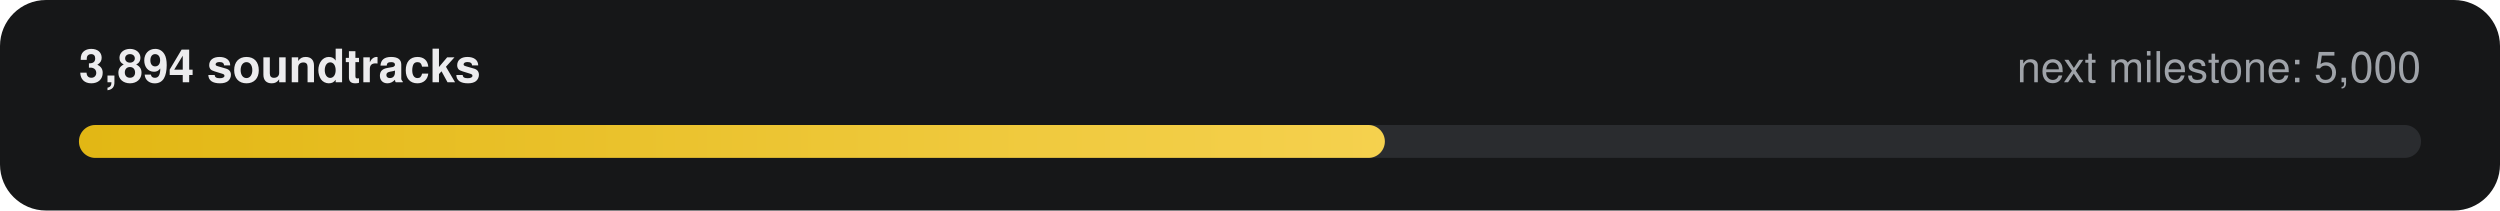
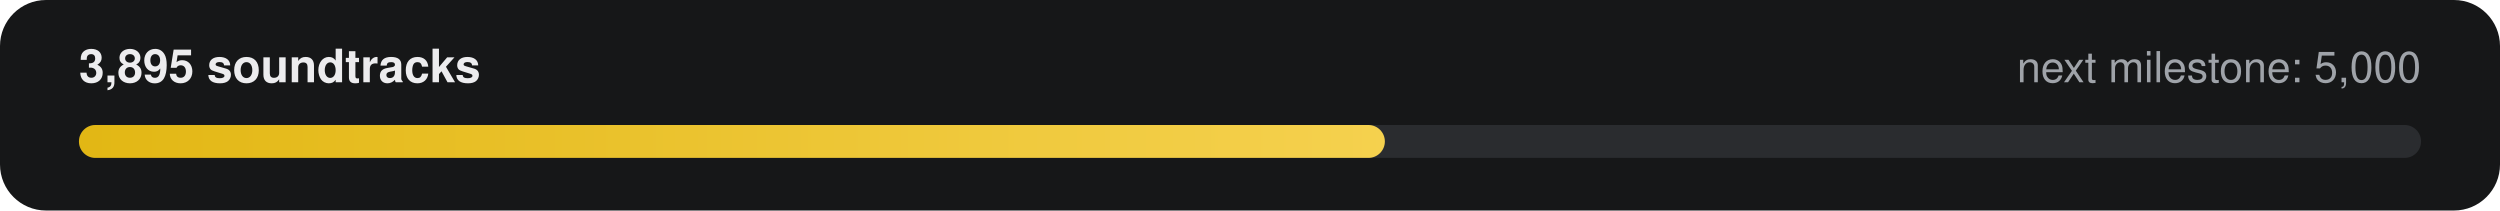
- <svg xmlns="http://www.w3.org/2000/svg" width="760" height="64" viewBox="0 0 760 64" role="img" aria-label="3,894 of 5,000 soundtracks">
+ <svg xmlns="http://www.w3.org/2000/svg" width="760" height="64" viewBox="0 0 760 64" role="img" aria-label="3,895 of 5,000 soundtracks">
  <defs>
    <linearGradient id="g" x1="0" x2="1">
      <stop offset="0" stop-color="#E2B714" />
      <stop offset="1" stop-color="#F5D14E" />
    </linearGradient>
  </defs>
  <rect width="760" height="64" rx="14" fill="#161718" />
-   <text x="24" y="25" fill="#ECECEE" font-family="-apple-system,Segoe UI,Helvetica,Arial,sans-serif" font-size="14" font-weight="600">3,894 soundtracks</text>
+   <text x="24" y="25" fill="#ECECEE" font-family="-apple-system,Segoe UI,Helvetica,Arial,sans-serif" font-size="14" font-weight="600">3,895 soundtracks</text>
  <text x="736" y="25" fill="#9FA3A9" text-anchor="end" font-family="-apple-system,Segoe UI,Helvetica,Arial,sans-serif" font-size="13">next milestone: 5,000</text>
  <rect x="24" y="38" width="712" height="10" rx="5" fill="#2A2C2F" />
  <rect x="24" y="38" width="397" height="10" rx="5" fill="url(#g)" />
</svg>
